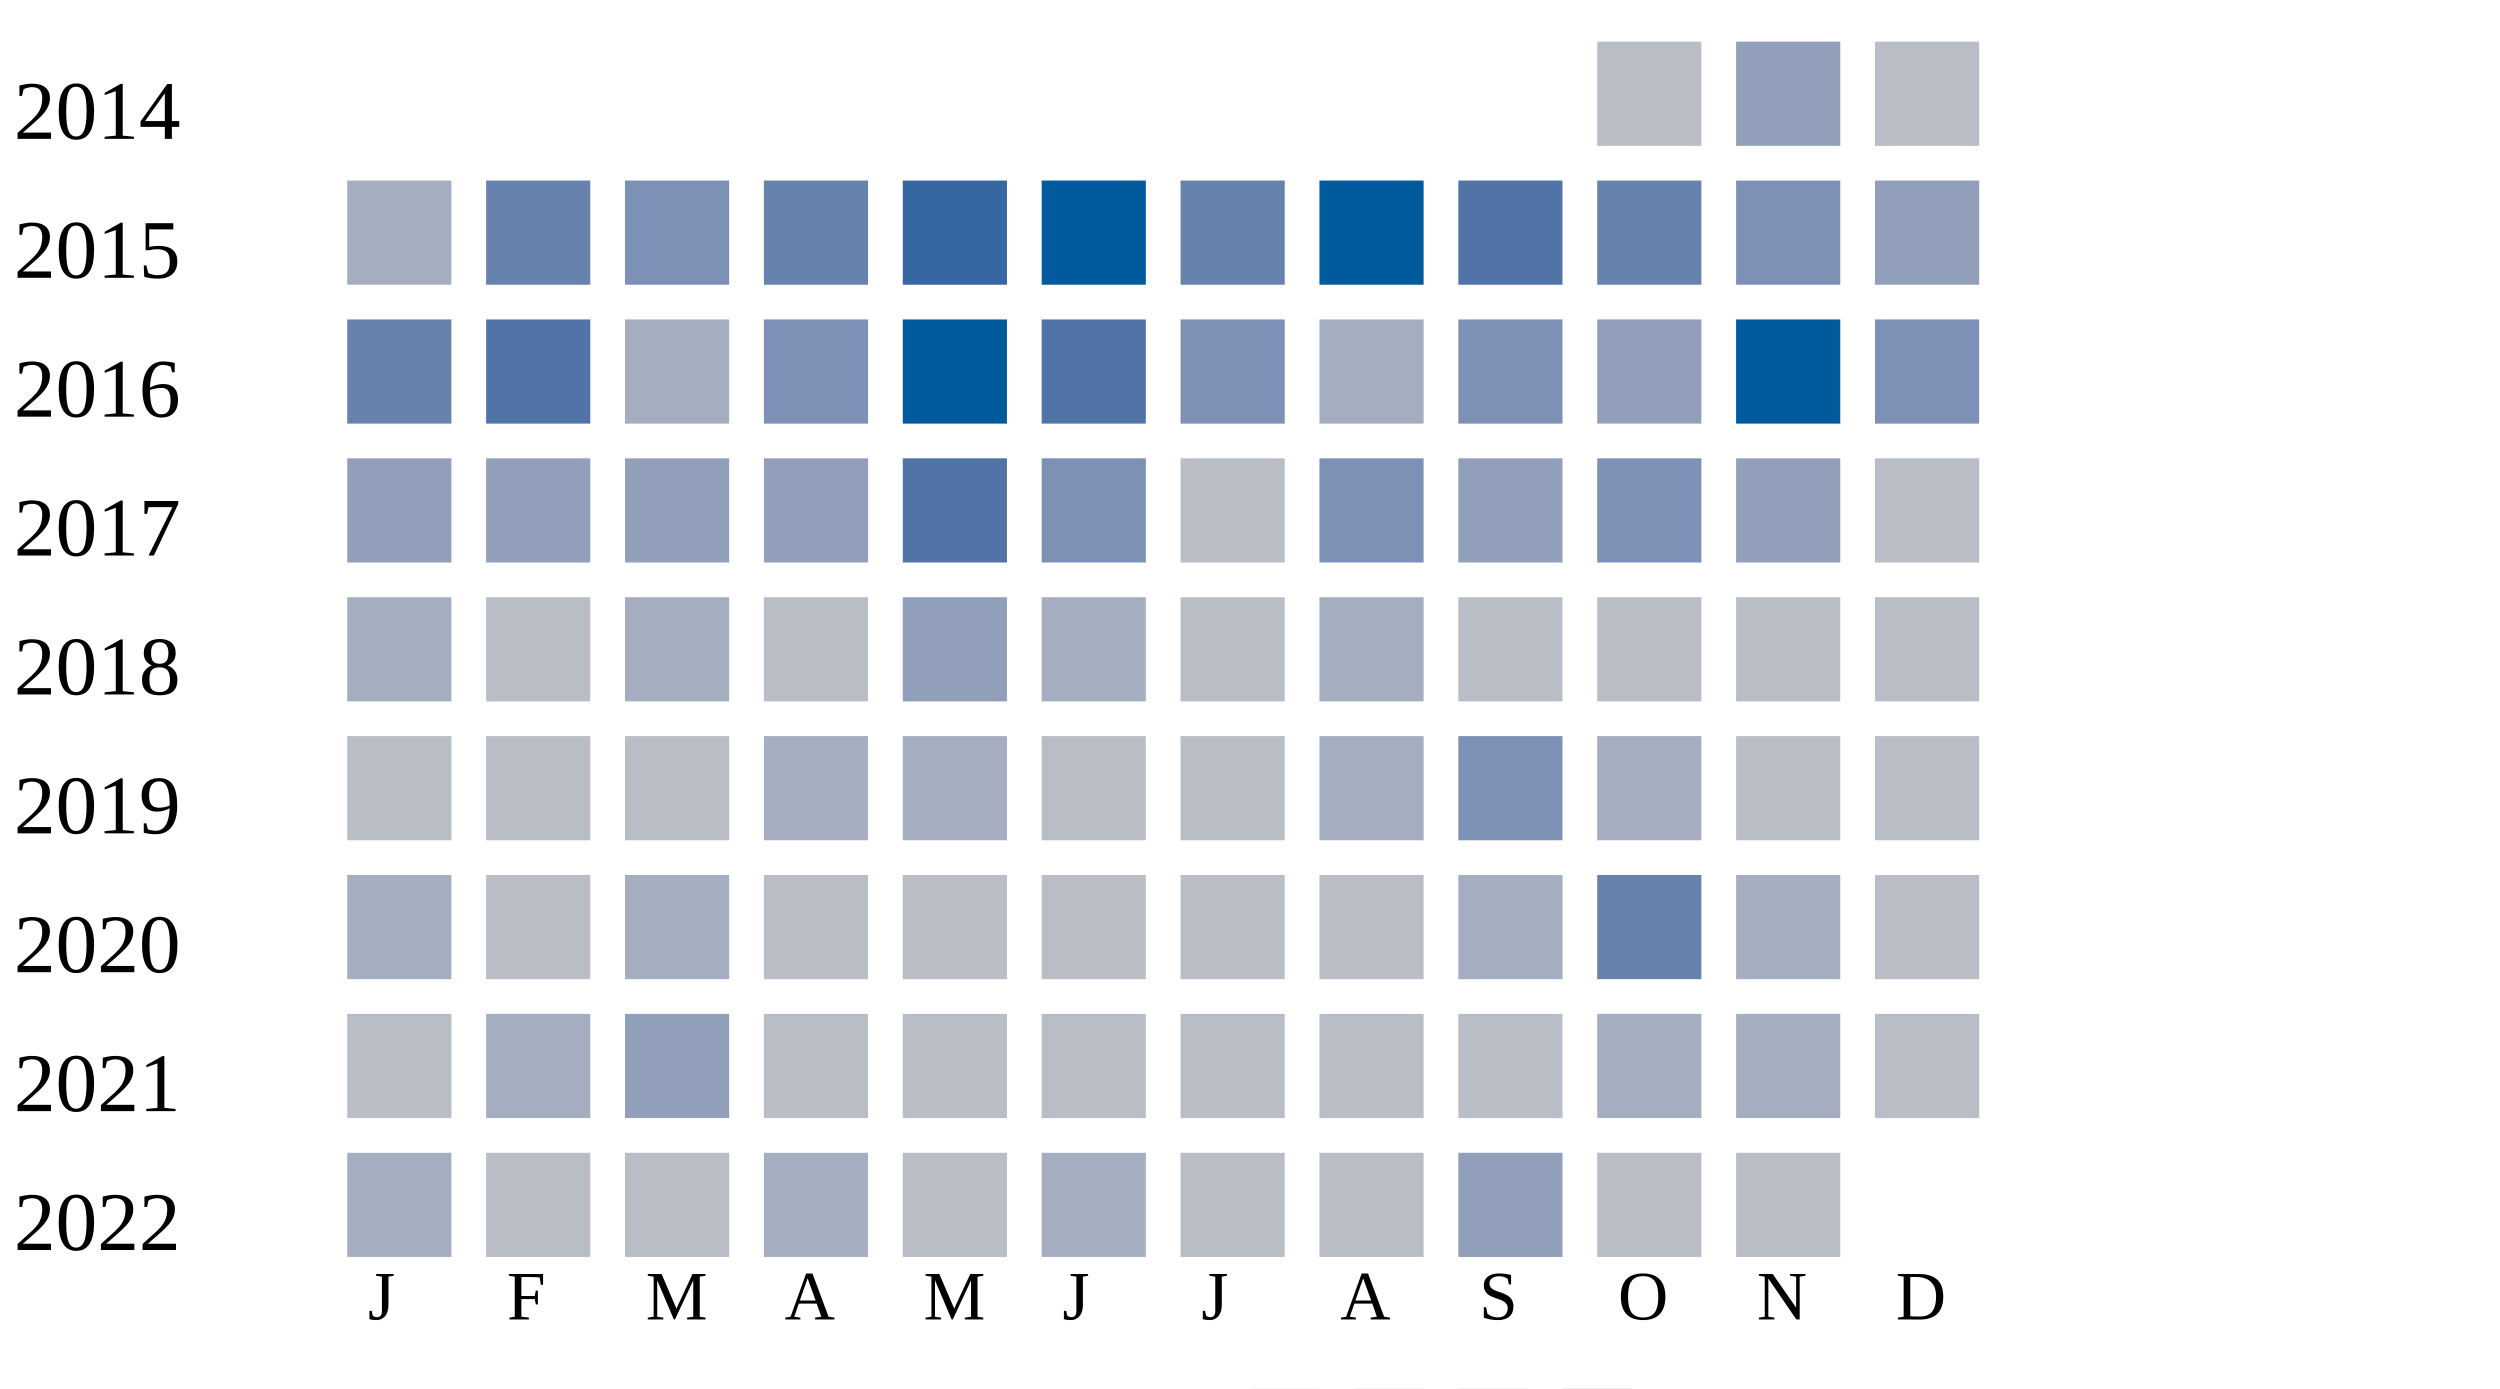
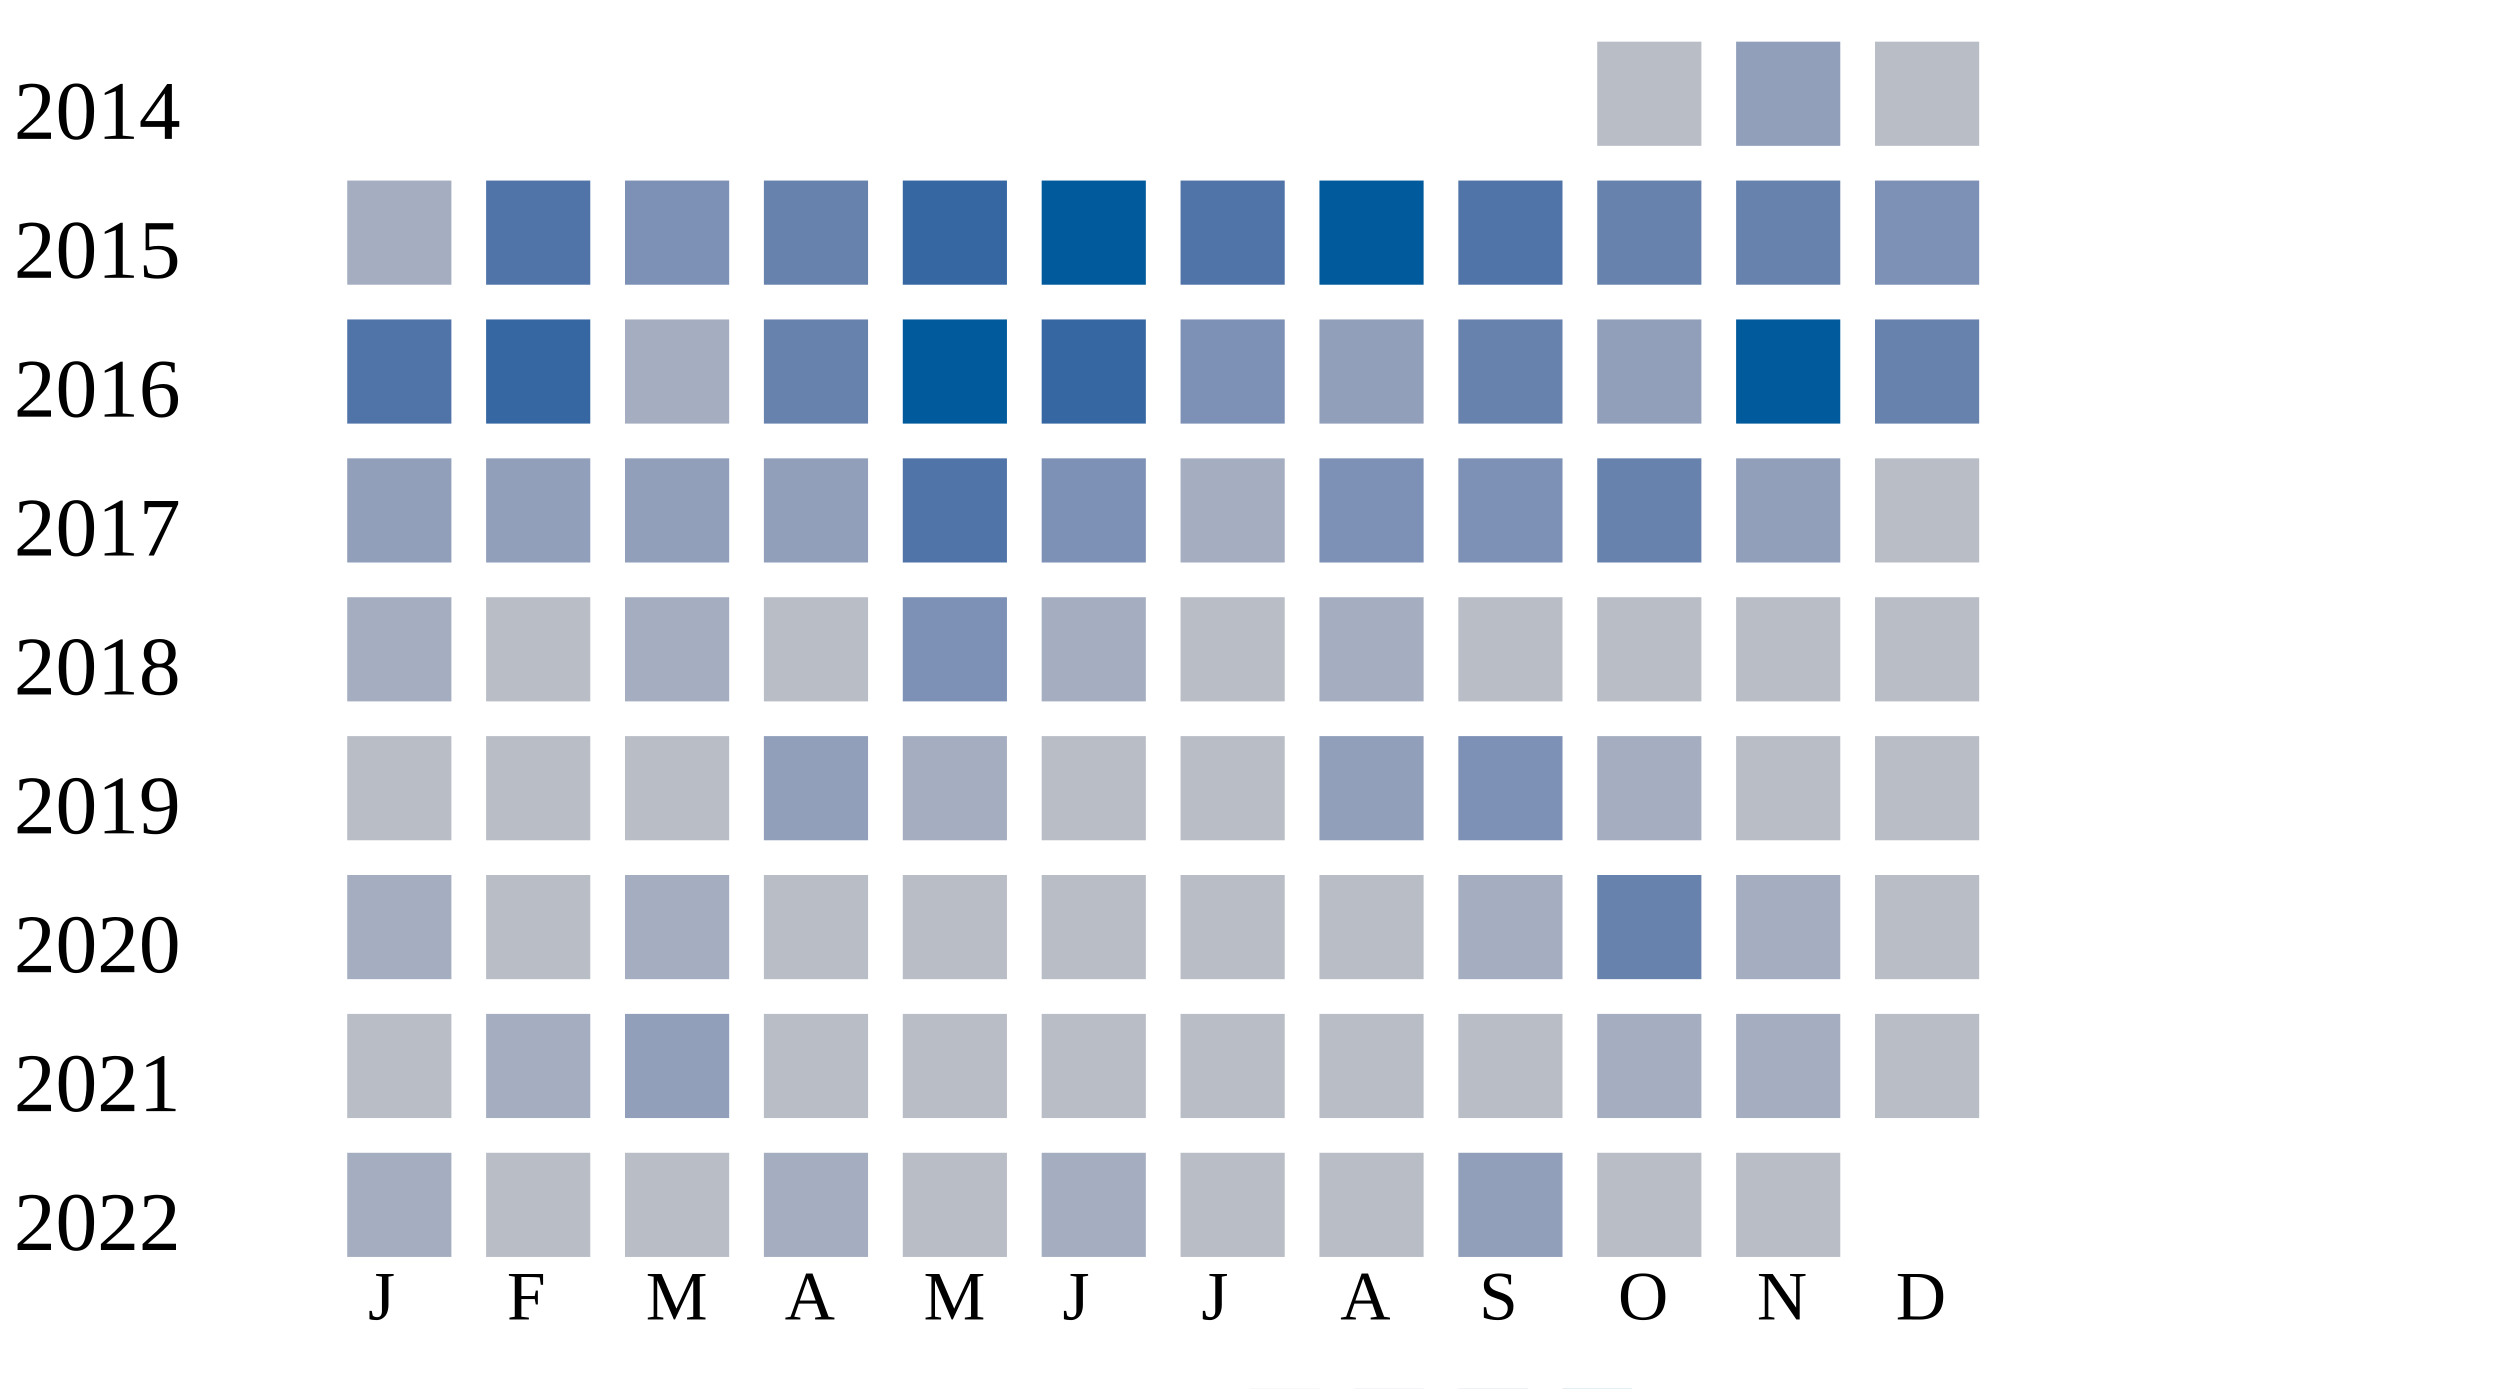
<svg xmlns="http://www.w3.org/2000/svg" width="360" height="200">
  <g transform="translate(0 0)">
    <text x="2" y="20">2014</text>
    <rect x="230" y="6" width="15" height="15" fill="#b9bdc6" />
    <rect x="250" y="6" width="15" height="15" fill="#919fba" />
    <rect x="270" y="6" width="15" height="15" fill="#b9bdc6" />
  </g>
  <g transform="translate(0 20)">
    <text x="2" y="20">2015</text>
    <rect x="50" y="6" width="15" height="15" fill="#a5aec0" />
-     <rect x="70" y="6" width="15" height="15" fill="#6882ae" />
+     <rect x="70" y="6" width="15" height="15" fill="#5174a8" />
    <rect x="90" y="6" width="15" height="15" fill="#7d90b5" />
    <rect x="110" y="6" width="15" height="15" fill="#6882ae" />
    <rect x="130" y="6" width="15" height="15" fill="#3667a2" />
    <rect x="150" y="6" width="15" height="15" fill="#005a9c" />
-     <rect x="170" y="6" width="15" height="15" fill="#6882ae" />
+     <rect x="170" y="6" width="15" height="15" fill="#5174a8" />
    <rect x="190" y="6" width="15" height="15" fill="#005a9c" />
    <rect x="210" y="6" width="15" height="15" fill="#5174a8" />
    <rect x="230" y="6" width="15" height="15" fill="#6882ae" />
-     <rect x="250" y="6" width="15" height="15" fill="#7d90b5" />
-     <rect x="270" y="6" width="15" height="15" fill="#919fba" />
+     <rect x="250" y="6" width="15" height="15" fill="#6882ae" />
+     <rect x="270" y="6" width="15" height="15" fill="#7d90b5" />
  </g>
  <g transform="translate(0 40)">
    <text x="2" y="20">2016</text>
-     <rect x="50" y="6" width="15" height="15" fill="#6882ae" />
-     <rect x="70" y="6" width="15" height="15" fill="#5174a8" />
+     <rect x="50" y="6" width="15" height="15" fill="#5174a8" />
+     <rect x="70" y="6" width="15" height="15" fill="#3667a2" />
    <rect x="90" y="6" width="15" height="15" fill="#a5aec0" />
-     <rect x="110" y="6" width="15" height="15" fill="#7d90b5" />
+     <rect x="110" y="6" width="15" height="15" fill="#6882ae" />
    <rect x="130" y="6" width="15" height="15" fill="#005a9c" />
-     <rect x="150" y="6" width="15" height="15" fill="#5174a8" />
+     <rect x="150" y="6" width="15" height="15" fill="#3667a2" />
    <rect x="170" y="6" width="15" height="15" fill="#7d90b5" />
-     <rect x="190" y="6" width="15" height="15" fill="#a5aec0" />
-     <rect x="210" y="6" width="15" height="15" fill="#7d90b5" />
+     <rect x="190" y="6" width="15" height="15" fill="#919fba" />
+     <rect x="210" y="6" width="15" height="15" fill="#6882ae" />
    <rect x="230" y="6" width="15" height="15" fill="#919fba" />
    <rect x="250" y="6" width="15" height="15" fill="#005a9c" />
-     <rect x="270" y="6" width="15" height="15" fill="#7d90b5" />
+     <rect x="270" y="6" width="15" height="15" fill="#6882ae" />
  </g>
  <g transform="translate(0 60)">
    <text x="2" y="20">2017</text>
    <rect x="50" y="6" width="15" height="15" fill="#919fba" />
    <rect x="70" y="6" width="15" height="15" fill="#919fba" />
    <rect x="90" y="6" width="15" height="15" fill="#919fba" />
    <rect x="110" y="6" width="15" height="15" fill="#919fba" />
    <rect x="130" y="6" width="15" height="15" fill="#5174a8" />
    <rect x="150" y="6" width="15" height="15" fill="#7d90b5" />
-     <rect x="170" y="6" width="15" height="15" fill="#b9bdc6" />
+     <rect x="170" y="6" width="15" height="15" fill="#a5aec0" />
    <rect x="190" y="6" width="15" height="15" fill="#7d90b5" />
-     <rect x="210" y="6" width="15" height="15" fill="#919fba" />
-     <rect x="230" y="6" width="15" height="15" fill="#7d90b5" />
+     <rect x="210" y="6" width="15" height="15" fill="#7d90b5" />
+     <rect x="230" y="6" width="15" height="15" fill="#6882ae" />
    <rect x="250" y="6" width="15" height="15" fill="#919fba" />
    <rect x="270" y="6" width="15" height="15" fill="#b9bdc6" />
  </g>
  <g transform="translate(0 80)">
    <text x="2" y="20">2018</text>
    <rect x="50" y="6" width="15" height="15" fill="#a5aec0" />
    <rect x="70" y="6" width="15" height="15" fill="#b9bdc6" />
    <rect x="90" y="6" width="15" height="15" fill="#a5aec0" />
    <rect x="110" y="6" width="15" height="15" fill="#b9bdc6" />
-     <rect x="130" y="6" width="15" height="15" fill="#919fba" />
+     <rect x="130" y="6" width="15" height="15" fill="#7d90b5" />
    <rect x="150" y="6" width="15" height="15" fill="#a5aec0" />
    <rect x="170" y="6" width="15" height="15" fill="#b9bdc6" />
    <rect x="190" y="6" width="15" height="15" fill="#a5aec0" />
    <rect x="210" y="6" width="15" height="15" fill="#b9bdc6" />
    <rect x="230" y="6" width="15" height="15" fill="#b9bdc6" />
    <rect x="250" y="6" width="15" height="15" fill="#b9bdc6" />
    <rect x="270" y="6" width="15" height="15" fill="#b9bdc6" />
  </g>
  <g transform="translate(0 100)">
    <text x="2" y="20">2019</text>
    <rect x="50" y="6" width="15" height="15" fill="#b9bdc6" />
    <rect x="70" y="6" width="15" height="15" fill="#b9bdc6" />
    <rect x="90" y="6" width="15" height="15" fill="#b9bdc6" />
-     <rect x="110" y="6" width="15" height="15" fill="#a5aec0" />
+     <rect x="110" y="6" width="15" height="15" fill="#919fba" />
    <rect x="130" y="6" width="15" height="15" fill="#a5aec0" />
    <rect x="150" y="6" width="15" height="15" fill="#b9bdc6" />
    <rect x="170" y="6" width="15" height="15" fill="#b9bdc6" />
-     <rect x="190" y="6" width="15" height="15" fill="#a5aec0" />
+     <rect x="190" y="6" width="15" height="15" fill="#919fba" />
    <rect x="210" y="6" width="15" height="15" fill="#7d90b5" />
    <rect x="230" y="6" width="15" height="15" fill="#a5aec0" />
    <rect x="250" y="6" width="15" height="15" fill="#b9bdc6" />
    <rect x="270" y="6" width="15" height="15" fill="#b9bdc6" />
  </g>
  <g transform="translate(0 120)">
    <text x="2" y="20">2020</text>
    <rect x="50" y="6" width="15" height="15" fill="#a5aec0" />
    <rect x="70" y="6" width="15" height="15" fill="#b9bdc6" />
    <rect x="90" y="6" width="15" height="15" fill="#a5aec0" />
    <rect x="110" y="6" width="15" height="15" fill="#b9bdc6" />
    <rect x="130" y="6" width="15" height="15" fill="#b9bdc6" />
    <rect x="150" y="6" width="15" height="15" fill="#b9bdc6" />
    <rect x="170" y="6" width="15" height="15" fill="#b9bdc6" />
    <rect x="190" y="6" width="15" height="15" fill="#b9bdc6" />
    <rect x="210" y="6" width="15" height="15" fill="#a5aec0" />
    <rect x="230" y="6" width="15" height="15" fill="#6882ae" />
    <rect x="250" y="6" width="15" height="15" fill="#a5aec0" />
    <rect x="270" y="6" width="15" height="15" fill="#b9bdc6" />
  </g>
  <g transform="translate(0 140)">
    <text x="2" y="20">2021</text>
    <rect x="50" y="6" width="15" height="15" fill="#b9bdc6" />
    <rect x="70" y="6" width="15" height="15" fill="#a5aec0" />
    <rect x="90" y="6" width="15" height="15" fill="#919fba" />
    <rect x="110" y="6" width="15" height="15" fill="#b9bdc6" />
    <rect x="130" y="6" width="15" height="15" fill="#b9bdc6" />
    <rect x="150" y="6" width="15" height="15" fill="#b9bdc6" />
    <rect x="170" y="6" width="15" height="15" fill="#b9bdc6" />
    <rect x="190" y="6" width="15" height="15" fill="#b9bdc6" />
    <rect x="210" y="6" width="15" height="15" fill="#b9bdc6" />
    <rect x="230" y="6" width="15" height="15" fill="#a5aec0" />
    <rect x="250" y="6" width="15" height="15" fill="#a5aec0" />
    <rect x="270" y="6" width="15" height="15" fill="#b9bdc6" />
  </g>
  <g transform="translate(0 160)">
    <text x="2" y="20">2022</text>
    <rect x="50" y="6" width="15" height="15" fill="#a5aec0" />
    <rect x="70" y="6" width="15" height="15" fill="#b9bdc6" />
    <rect x="90" y="6" width="15" height="15" fill="#b9bdc6" />
    <rect x="110" y="6" width="15" height="15" fill="#a5aec0" />
    <rect x="130" y="6" width="15" height="15" fill="#b9bdc6" />
    <rect x="150" y="6" width="15" height="15" fill="#a5aec0" />
    <rect x="170" y="6" width="15" height="15" fill="#b9bdc6" />
    <rect x="190" y="6" width="15" height="15" fill="#b9bdc6" />
    <rect x="210" y="6" width="15" height="15" fill="#919fba" />
    <rect x="230" y="6" width="15" height="15" fill="#b9bdc6" />
    <rect x="250" y="6" width="15" height="15" fill="#b9bdc6" />
  </g>
  <text style="font-size: 10px; text-align: center" x="53" y="190">J</text>
  <text style="font-size: 10px; text-align: center" x="73" y="190">F</text>
  <text style="font-size: 10px; text-align: center" x="93" y="190">M</text>
  <text style="font-size: 10px; text-align: center" x="113" y="190">A</text>
  <text style="font-size: 10px; text-align: center" x="133" y="190">M</text>
  <text style="font-size: 10px; text-align: center" x="153" y="190">J</text>
  <text style="font-size: 10px; text-align: center" x="173" y="190">J</text>
  <text style="font-size: 10px; text-align: center" x="193" y="190">A</text>
  <text style="font-size: 10px; text-align: center" x="213" y="190">S</text>
  <text style="font-size: 10px; text-align: center" x="233" y="190">O</text>
  <text style="font-size: 10px; text-align: center" x="253" y="190">N</text>
  <text style="font-size: 10px; text-align: center" x="273" y="190">D</text>
  <text style="font-size: 10px;" x="155" y="209">Less</text>
  <rect fill="#b9bdc6" width="10" height="10" x="180" y="200" />
  <rect fill="#919fba" width="10" height="10" x="195" y="200" />
  <rect fill="#6882ae" width="10" height="10" x="210" y="200" />
  <rect fill="#005a9c" width="10" height="10" x="225" y="200" />
  <text x="240" y="209" style="font-size: 10px;">More</text>
</svg>
